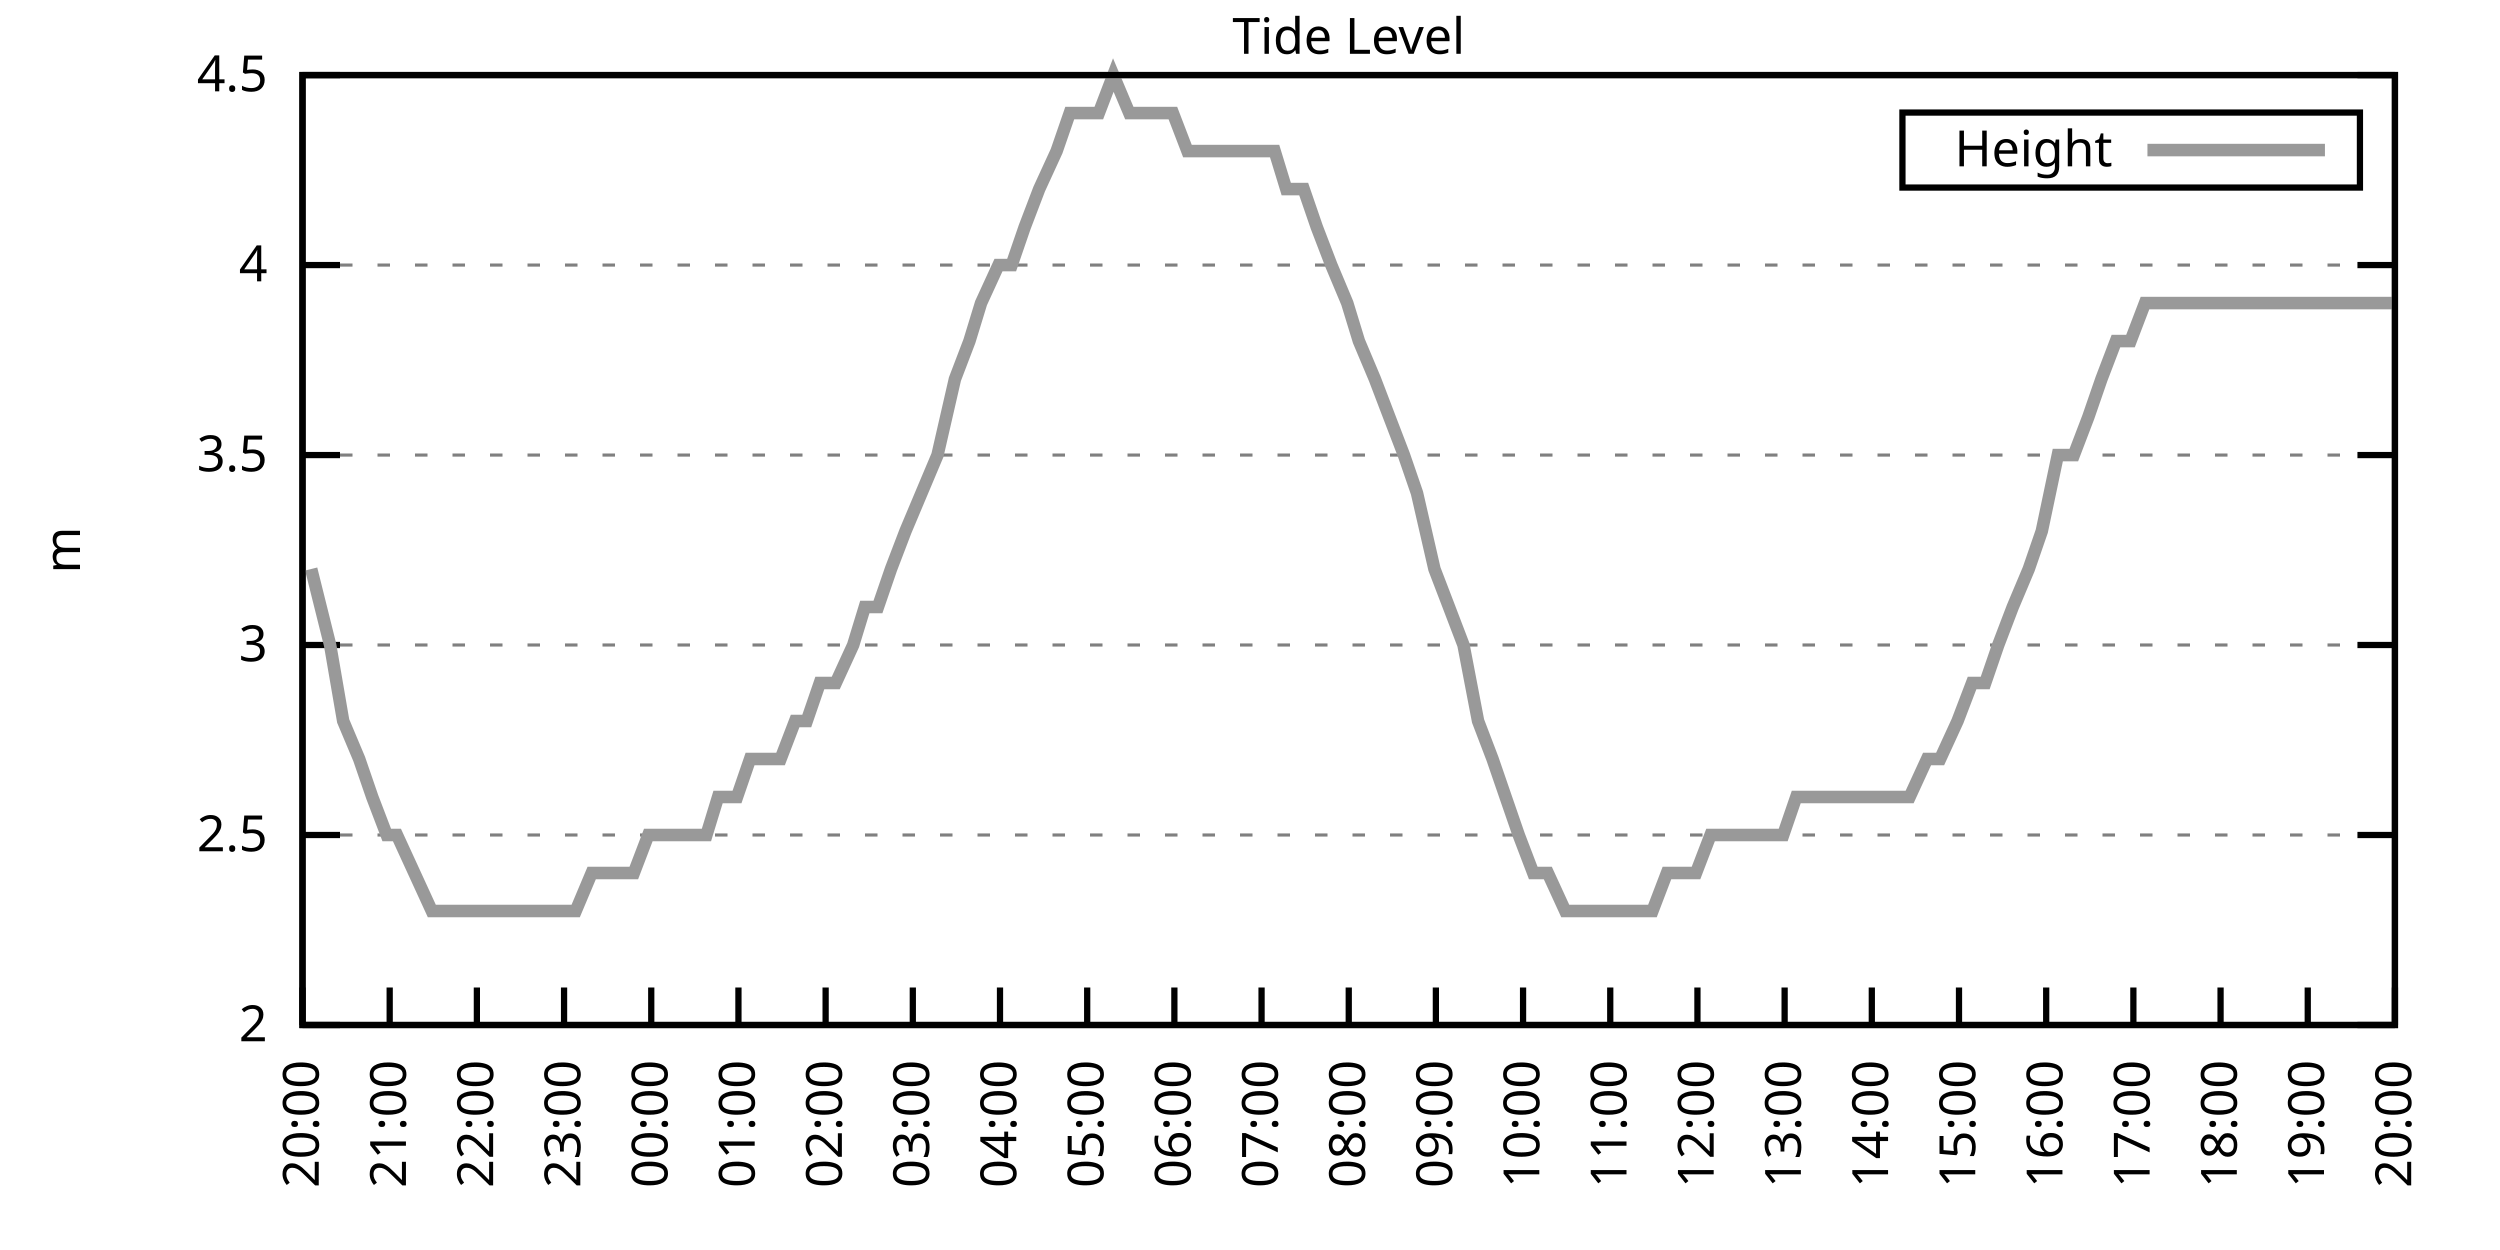
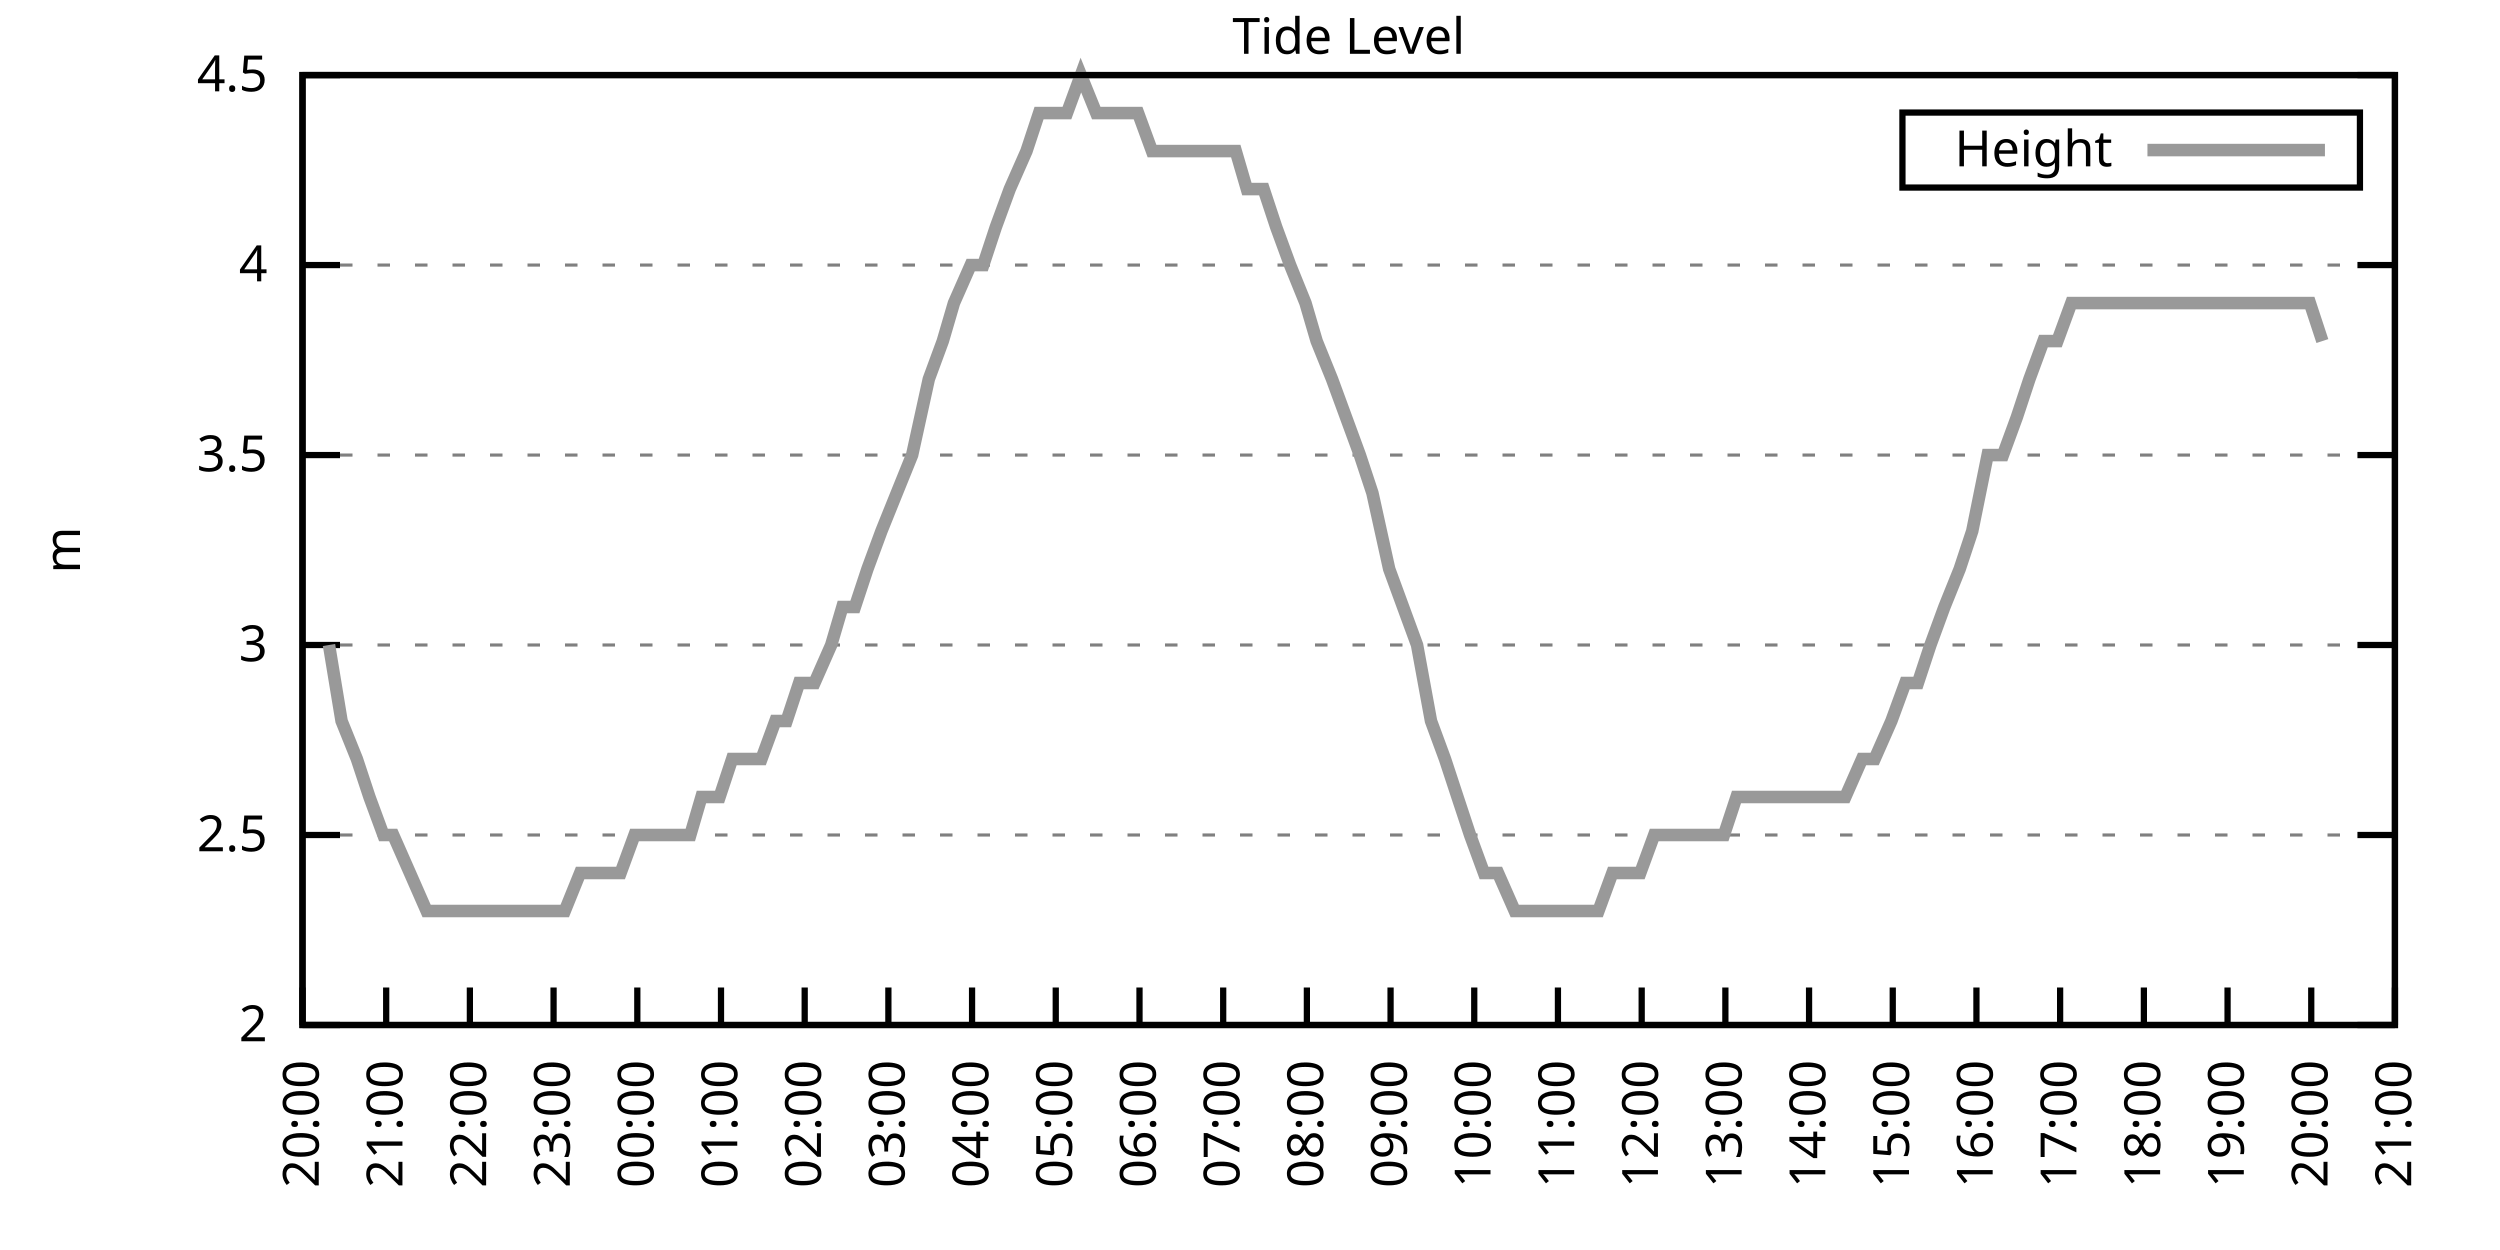
<svg xmlns="http://www.w3.org/2000/svg" xmlns:xlink="http://www.w3.org/1999/xlink" width="400" height="200" viewBox="0 0 400 200">
  <g id="gnuplot_canvas">
    <rect x="0" y="0" width="400" height="200" fill="none" />
    <defs>
      <circle id="gpDot" r="0.5" stroke-width="0.5" stroke="currentColor" />
      <path id="gpPt0" stroke-width="0.333" stroke="currentColor" d="M-1,0 h2 M0,-1 v2" />
      <path id="gpPt1" stroke-width="0.333" stroke="currentColor" d="M-1,-1 L1,1 M1,-1 L-1,1" />
      <path id="gpPt2" stroke-width="0.333" stroke="currentColor" d="M-1,0 L1,0 M0,-1 L0,1 M-1,-1 L1,1 M-1,1 L1,-1" />
      <rect id="gpPt3" stroke-width="0.333" stroke="currentColor" x="-1" y="-1" width="2" height="2" />
      <rect id="gpPt4" stroke-width="0.333" stroke="currentColor" fill="currentColor" x="-1" y="-1" width="2" height="2" />
      <circle id="gpPt5" stroke-width="0.333" stroke="currentColor" cx="0" cy="0" r="1" />
      <use xlink:href="#gpPt5" id="gpPt6" fill="currentColor" stroke="none" />
      <path id="gpPt7" stroke-width="0.333" stroke="currentColor" d="M0,-1.33 L-1.33,0.67 L1.33,0.67 z" />
      <use xlink:href="#gpPt7" id="gpPt8" fill="currentColor" stroke="none" />
      <use xlink:href="#gpPt7" id="gpPt9" stroke="currentColor" transform="rotate(180)" />
      <use xlink:href="#gpPt9" id="gpPt10" fill="currentColor" stroke="none" />
      <use xlink:href="#gpPt3" id="gpPt11" stroke="currentColor" transform="rotate(45)" />
      <use xlink:href="#gpPt11" id="gpPt12" fill="currentColor" stroke="none" />
      <path id="gpPt13" stroke-width="0.333" stroke="currentColor" d="M0,1.330 L1.265,0.411 L0.782,-1.067 L-0.782,-1.076 L-1.265,0.411 z" />
      <use xlink:href="#gpPt13" id="gpPt14" fill="currentColor" stroke="none" />
      <filter id="textbox" filterUnits="objectBoundingBox" x="0" y="0" height="1" width="1">
        <feFlood flood-color="white" flood-opacity="1" result="bgnd" />
        <feComposite in="SourceGraphic" in2="bgnd" operator="atop" />
      </filter>
      <filter id="greybox" filterUnits="objectBoundingBox" x="0" y="0" height="1" width="1">
        <feFlood flood-color="lightgrey" flood-opacity="1" result="grey" />
        <feComposite in="SourceGraphic" in2="grey" operator="atop" />
      </filter>
    </defs>
    <g fill="none" color="white" stroke="currentColor" stroke-width="1.00" stroke-linecap="butt" stroke-linejoin="miter">
</g>
    <g fill="none" color="black" stroke="currentColor" stroke-width="1.00" stroke-linecap="butt" stroke-linejoin="miter">
      <g stroke="none" shape-rendering="crispEdges">
        <polygon fill="rgb(255, 255, 255)" points="48.40,164.00 383.18,164.00 383.18,12.02 48.40,12.02 " />
      </g>
    </g>
    <g fill="none" color="black" stroke="currentColor" stroke-width="1.00" stroke-linecap="butt" stroke-linejoin="miter">
</g>
    <g fill="none" color="black" stroke="black" stroke-width="0.50" stroke-linecap="butt" stroke-linejoin="miter">
</g>
    <g fill="none" color="gray" stroke="currentColor" stroke-width="0.50" stroke-linecap="butt" stroke-linejoin="miter">
      <path stroke="gray" stroke-dasharray="2,4" class="gridline" d="M48.40,164.00 L383.19,164.00  " />
    </g>
    <g fill="none" color="gray" stroke="gray" stroke-width="1.00" stroke-linecap="butt" stroke-linejoin="miter">
</g>
    <g fill="none" color="black" stroke="currentColor" stroke-width="1.00" stroke-linecap="butt" stroke-linejoin="miter">
      <path stroke="black" d="M48.40,164.00 L54.40,164.00 M383.19,164.00 L377.19,164.00  " />
      <g transform="translate(42.80,166.60)" stroke="none" fill="black" font-family="Sans" font-size="8.00" text-anchor="end">
        <text>
          <tspan font-family="Sans"> 2</tspan>
        </text>
      </g>
    </g>
    <g fill="none" color="black" stroke="currentColor" stroke-width="1.00" stroke-linecap="butt" stroke-linejoin="miter">
</g>
    <g fill="none" color="black" stroke="black" stroke-width="0.50" stroke-linecap="butt" stroke-linejoin="miter">
</g>
    <g fill="none" color="gray" stroke="currentColor" stroke-width="0.50" stroke-linecap="butt" stroke-linejoin="miter">
      <path stroke="gray" stroke-dasharray="2,4" class="gridline" d="M48.40,133.60 L383.19,133.60  " />
    </g>
    <g fill="none" color="gray" stroke="gray" stroke-width="1.00" stroke-linecap="butt" stroke-linejoin="miter">
</g>
    <g fill="none" color="black" stroke="currentColor" stroke-width="1.00" stroke-linecap="butt" stroke-linejoin="miter">
      <path stroke="black" d="M48.40,133.60 L54.40,133.60 M383.19,133.60 L377.19,133.60  " />
      <g transform="translate(42.80,136.20)" stroke="none" fill="black" font-family="Sans" font-size="8.00" text-anchor="end">
        <text>
          <tspan font-family="Sans"> 2.5</tspan>
        </text>
      </g>
    </g>
    <g fill="none" color="black" stroke="currentColor" stroke-width="1.00" stroke-linecap="butt" stroke-linejoin="miter">
</g>
    <g fill="none" color="black" stroke="black" stroke-width="0.50" stroke-linecap="butt" stroke-linejoin="miter">
</g>
    <g fill="none" color="gray" stroke="currentColor" stroke-width="0.50" stroke-linecap="butt" stroke-linejoin="miter">
      <path stroke="gray" stroke-dasharray="2,4" class="gridline" d="M48.40,103.20 L383.19,103.20  " />
    </g>
    <g fill="none" color="gray" stroke="gray" stroke-width="1.00" stroke-linecap="butt" stroke-linejoin="miter">
</g>
    <g fill="none" color="black" stroke="currentColor" stroke-width="1.00" stroke-linecap="butt" stroke-linejoin="miter">
      <path stroke="black" d="M48.40,103.20 L54.40,103.20 M383.19,103.20 L377.19,103.20  " />
      <g transform="translate(42.80,105.80)" stroke="none" fill="black" font-family="Sans" font-size="8.00" text-anchor="end">
        <text>
          <tspan font-family="Sans"> 3</tspan>
        </text>
      </g>
    </g>
    <g fill="none" color="black" stroke="currentColor" stroke-width="1.00" stroke-linecap="butt" stroke-linejoin="miter">
</g>
    <g fill="none" color="black" stroke="black" stroke-width="0.50" stroke-linecap="butt" stroke-linejoin="miter">
</g>
    <g fill="none" color="gray" stroke="currentColor" stroke-width="0.50" stroke-linecap="butt" stroke-linejoin="miter">
      <path stroke="gray" stroke-dasharray="2,4" class="gridline" d="M48.40,72.81 L383.19,72.81  " />
    </g>
    <g fill="none" color="gray" stroke="gray" stroke-width="1.00" stroke-linecap="butt" stroke-linejoin="miter">
</g>
    <g fill="none" color="black" stroke="currentColor" stroke-width="1.00" stroke-linecap="butt" stroke-linejoin="miter">
      <path stroke="black" d="M48.40,72.81 L54.40,72.81 M383.19,72.81 L377.19,72.81  " />
      <g transform="translate(42.80,75.41)" stroke="none" fill="black" font-family="Sans" font-size="8.00" text-anchor="end">
        <text>
          <tspan font-family="Sans"> 3.5</tspan>
        </text>
      </g>
    </g>
    <g fill="none" color="black" stroke="currentColor" stroke-width="1.00" stroke-linecap="butt" stroke-linejoin="miter">
</g>
    <g fill="none" color="black" stroke="black" stroke-width="0.50" stroke-linecap="butt" stroke-linejoin="miter">
</g>
    <g fill="none" color="gray" stroke="currentColor" stroke-width="0.50" stroke-linecap="butt" stroke-linejoin="miter">
      <path stroke="gray" stroke-dasharray="2,4" class="gridline" d="M48.40,42.41 L383.19,42.41  " />
    </g>
    <g fill="none" color="gray" stroke="gray" stroke-width="1.00" stroke-linecap="butt" stroke-linejoin="miter">
</g>
    <g fill="none" color="black" stroke="currentColor" stroke-width="1.00" stroke-linecap="butt" stroke-linejoin="miter">
      <path stroke="black" d="M48.40,42.41 L54.40,42.41 M383.19,42.41 L377.19,42.41  " />
      <g transform="translate(42.80,45.01)" stroke="none" fill="black" font-family="Sans" font-size="8.00" text-anchor="end">
        <text>
          <tspan font-family="Sans"> 4</tspan>
        </text>
      </g>
    </g>
    <g fill="none" color="black" stroke="currentColor" stroke-width="1.00" stroke-linecap="butt" stroke-linejoin="miter">
</g>
    <g fill="none" color="black" stroke="black" stroke-width="0.50" stroke-linecap="butt" stroke-linejoin="miter">
</g>
    <g fill="none" color="gray" stroke="currentColor" stroke-width="0.50" stroke-linecap="butt" stroke-linejoin="miter">
      <path stroke="gray" stroke-dasharray="2,4" class="gridline" d="M48.40,12.01 L383.19,12.01  " />
    </g>
    <g fill="none" color="gray" stroke="gray" stroke-width="1.00" stroke-linecap="butt" stroke-linejoin="miter">
</g>
    <g fill="none" color="black" stroke="currentColor" stroke-width="1.00" stroke-linecap="butt" stroke-linejoin="miter">
      <path stroke="black" d="M48.40,12.01 L54.40,12.01 M383.19,12.01 L377.19,12.01  " />
      <g transform="translate(42.80,14.61)" stroke="none" fill="black" font-family="Sans" font-size="8.00" text-anchor="end">
        <text>
          <tspan font-family="Sans"> 4.5</tspan>
        </text>
      </g>
    </g>
    <g fill="none" color="black" stroke="currentColor" stroke-width="1.00" stroke-linecap="butt" stroke-linejoin="miter">
      <path stroke="black" d="M48.40,164.00 L48.40,158.00  " />
      <g transform="translate(51.00,169.60) rotate(270.00)" stroke="none" fill="black" font-family="Sans" font-size="8.00" text-anchor="end">
        <text>
          <tspan font-family="Sans">20:00</tspan>
        </text>
      </g>
    </g>
    <g fill="none" color="black" stroke="currentColor" stroke-width="1.00" stroke-linecap="butt" stroke-linejoin="miter">
-       <path stroke="black" d="M62.35,164.00 L62.35,158.00  " />
-       <g transform="translate(64.95,169.60) rotate(270.00)" stroke="none" fill="black" font-family="Sans" font-size="8.00" text-anchor="end">
+       <path stroke="black" d="M61.79,164.00 L61.79,158.00  " />
+       <g transform="translate(64.39,169.60) rotate(270.00)" stroke="none" fill="black" font-family="Sans" font-size="8.00" text-anchor="end">
        <text>
          <tspan font-family="Sans">21:00</tspan>
        </text>
      </g>
    </g>
    <g fill="none" color="black" stroke="currentColor" stroke-width="1.00" stroke-linecap="butt" stroke-linejoin="miter">
-       <path stroke="black" d="M76.30,164.00 L76.30,158.00  " />
-       <g transform="translate(78.90,169.60) rotate(270.00)" stroke="none" fill="black" font-family="Sans" font-size="8.00" text-anchor="end">
+       <path stroke="black" d="M75.18,164.00 L75.18,158.00  " />
+       <g transform="translate(77.78,169.60) rotate(270.00)" stroke="none" fill="black" font-family="Sans" font-size="8.00" text-anchor="end">
        <text>
          <tspan font-family="Sans">22:00</tspan>
        </text>
      </g>
    </g>
    <g fill="none" color="black" stroke="currentColor" stroke-width="1.00" stroke-linecap="butt" stroke-linejoin="miter">
-       <path stroke="black" d="M90.25,164.00 L90.25,158.00  " />
-       <g transform="translate(92.85,169.60) rotate(270.00)" stroke="none" fill="black" font-family="Sans" font-size="8.00" text-anchor="end">
+       <path stroke="black" d="M88.57,164.00 L88.57,158.00  " />
+       <g transform="translate(91.17,169.60) rotate(270.00)" stroke="none" fill="black" font-family="Sans" font-size="8.00" text-anchor="end">
        <text>
          <tspan font-family="Sans">23:00</tspan>
        </text>
      </g>
    </g>
    <g fill="none" color="black" stroke="currentColor" stroke-width="1.00" stroke-linecap="butt" stroke-linejoin="miter">
-       <path stroke="black" d="M104.20,164.00 L104.20,158.00  " />
-       <g transform="translate(106.80,169.60) rotate(270.00)" stroke="none" fill="black" font-family="Sans" font-size="8.00" text-anchor="end">
+       <path stroke="black" d="M101.97,164.00 L101.97,158.00  " />
+       <g transform="translate(104.57,169.60) rotate(270.00)" stroke="none" fill="black" font-family="Sans" font-size="8.00" text-anchor="end">
        <text>
          <tspan font-family="Sans">00:00</tspan>
        </text>
      </g>
    </g>
    <g fill="none" color="black" stroke="currentColor" stroke-width="1.00" stroke-linecap="butt" stroke-linejoin="miter">
-       <path stroke="black" d="M118.15,164.00 L118.15,158.00  " />
-       <g transform="translate(120.75,169.60) rotate(270.00)" stroke="none" fill="black" font-family="Sans" font-size="8.00" text-anchor="end">
+       <path stroke="black" d="M115.36,164.00 L115.36,158.00  " />
+       <g transform="translate(117.96,169.60) rotate(270.00)" stroke="none" fill="black" font-family="Sans" font-size="8.00" text-anchor="end">
        <text>
          <tspan font-family="Sans">01:00</tspan>
        </text>
      </g>
    </g>
    <g fill="none" color="black" stroke="currentColor" stroke-width="1.00" stroke-linecap="butt" stroke-linejoin="miter">
-       <path stroke="black" d="M132.10,164.00 L132.10,158.00  " />
-       <g transform="translate(134.70,169.60) rotate(270.00)" stroke="none" fill="black" font-family="Sans" font-size="8.00" text-anchor="end">
+       <path stroke="black" d="M128.75,164.00 L128.75,158.00  " />
+       <g transform="translate(131.35,169.60) rotate(270.00)" stroke="none" fill="black" font-family="Sans" font-size="8.00" text-anchor="end">
        <text>
          <tspan font-family="Sans">02:00</tspan>
        </text>
      </g>
    </g>
    <g fill="none" color="black" stroke="currentColor" stroke-width="1.00" stroke-linecap="butt" stroke-linejoin="miter">
-       <path stroke="black" d="M146.05,164.00 L146.05,158.00  " />
-       <g transform="translate(148.65,169.60) rotate(270.00)" stroke="none" fill="black" font-family="Sans" font-size="8.00" text-anchor="end">
+       <path stroke="black" d="M142.14,164.00 L142.14,158.00  " />
+       <g transform="translate(144.74,169.60) rotate(270.00)" stroke="none" fill="black" font-family="Sans" font-size="8.00" text-anchor="end">
        <text>
          <tspan font-family="Sans">03:00</tspan>
        </text>
      </g>
    </g>
    <g fill="none" color="black" stroke="currentColor" stroke-width="1.00" stroke-linecap="butt" stroke-linejoin="miter">
-       <path stroke="black" d="M160.00,164.00 L160.00,158.00  " />
-       <g transform="translate(162.60,169.60) rotate(270.00)" stroke="none" fill="black" font-family="Sans" font-size="8.00" text-anchor="end">
+       <path stroke="black" d="M155.53,164.00 L155.53,158.00  " />
+       <g transform="translate(158.13,169.60) rotate(270.00)" stroke="none" fill="black" font-family="Sans" font-size="8.00" text-anchor="end">
        <text>
          <tspan font-family="Sans">04:00</tspan>
        </text>
      </g>
    </g>
    <g fill="none" color="black" stroke="currentColor" stroke-width="1.00" stroke-linecap="butt" stroke-linejoin="miter">
-       <path stroke="black" d="M173.95,164.00 L173.95,158.00  " />
-       <g transform="translate(176.55,169.60) rotate(270.00)" stroke="none" fill="black" font-family="Sans" font-size="8.00" text-anchor="end">
+       <path stroke="black" d="M168.92,164.00 L168.92,158.00  " />
+       <g transform="translate(171.52,169.60) rotate(270.00)" stroke="none" fill="black" font-family="Sans" font-size="8.00" text-anchor="end">
        <text>
          <tspan font-family="Sans">05:00</tspan>
        </text>
      </g>
    </g>
    <g fill="none" color="black" stroke="currentColor" stroke-width="1.00" stroke-linecap="butt" stroke-linejoin="miter">
-       <path stroke="black" d="M187.90,164.00 L187.90,158.00  " />
-       <g transform="translate(190.50,169.60) rotate(270.00)" stroke="none" fill="black" font-family="Sans" font-size="8.00" text-anchor="end">
+       <path stroke="black" d="M182.32,164.00 L182.32,158.00  " />
+       <g transform="translate(184.92,169.60) rotate(270.00)" stroke="none" fill="black" font-family="Sans" font-size="8.00" text-anchor="end">
        <text>
          <tspan font-family="Sans">06:00</tspan>
        </text>
      </g>
    </g>
    <g fill="none" color="black" stroke="currentColor" stroke-width="1.00" stroke-linecap="butt" stroke-linejoin="miter">
-       <path stroke="black" d="M201.85,164.00 L201.85,158.00  " />
-       <g transform="translate(204.45,169.60) rotate(270.00)" stroke="none" fill="black" font-family="Sans" font-size="8.00" text-anchor="end">
+       <path stroke="black" d="M195.71,164.00 L195.71,158.00  " />
+       <g transform="translate(198.31,169.60) rotate(270.00)" stroke="none" fill="black" font-family="Sans" font-size="8.00" text-anchor="end">
        <text>
          <tspan font-family="Sans">07:00</tspan>
        </text>
      </g>
    </g>
    <g fill="none" color="black" stroke="currentColor" stroke-width="1.00" stroke-linecap="butt" stroke-linejoin="miter">
-       <path stroke="black" d="M215.80,164.00 L215.80,158.00  " />
-       <g transform="translate(218.40,169.60) rotate(270.00)" stroke="none" fill="black" font-family="Sans" font-size="8.00" text-anchor="end">
+       <path stroke="black" d="M209.10,164.00 L209.10,158.00  " />
+       <g transform="translate(211.70,169.60) rotate(270.00)" stroke="none" fill="black" font-family="Sans" font-size="8.00" text-anchor="end">
        <text>
          <tspan font-family="Sans">08:00</tspan>
        </text>
      </g>
    </g>
    <g fill="none" color="black" stroke="currentColor" stroke-width="1.00" stroke-linecap="butt" stroke-linejoin="miter">
-       <path stroke="black" d="M229.74,164.00 L229.74,158.00  " />
-       <g transform="translate(232.34,169.60) rotate(270.00)" stroke="none" fill="black" font-family="Sans" font-size="8.00" text-anchor="end">
+       <path stroke="black" d="M222.49,164.00 L222.49,158.00  " />
+       <g transform="translate(225.09,169.60) rotate(270.00)" stroke="none" fill="black" font-family="Sans" font-size="8.00" text-anchor="end">
        <text>
          <tspan font-family="Sans">09:00</tspan>
        </text>
      </g>
    </g>
    <g fill="none" color="black" stroke="currentColor" stroke-width="1.00" stroke-linecap="butt" stroke-linejoin="miter">
-       <path stroke="black" d="M243.69,164.00 L243.69,158.00  " />
-       <g transform="translate(246.29,169.60) rotate(270.00)" stroke="none" fill="black" font-family="Sans" font-size="8.00" text-anchor="end">
+       <path stroke="black" d="M235.88,164.00 L235.88,158.00  " />
+       <g transform="translate(238.48,169.60) rotate(270.00)" stroke="none" fill="black" font-family="Sans" font-size="8.00" text-anchor="end">
        <text>
          <tspan font-family="Sans">10:00</tspan>
        </text>
      </g>
    </g>
    <g fill="none" color="black" stroke="currentColor" stroke-width="1.00" stroke-linecap="butt" stroke-linejoin="miter">
-       <path stroke="black" d="M257.64,164.00 L257.64,158.00  " />
-       <g transform="translate(260.24,169.60) rotate(270.00)" stroke="none" fill="black" font-family="Sans" font-size="8.00" text-anchor="end">
+       <path stroke="black" d="M249.27,164.00 L249.27,158.00  " />
+       <g transform="translate(251.87,169.60) rotate(270.00)" stroke="none" fill="black" font-family="Sans" font-size="8.00" text-anchor="end">
        <text>
          <tspan font-family="Sans">11:00</tspan>
        </text>
      </g>
    </g>
    <g fill="none" color="black" stroke="currentColor" stroke-width="1.00" stroke-linecap="butt" stroke-linejoin="miter">
-       <path stroke="black" d="M271.59,164.00 L271.59,158.00  " />
-       <g transform="translate(274.19,169.60) rotate(270.00)" stroke="none" fill="black" font-family="Sans" font-size="8.00" text-anchor="end">
+       <path stroke="black" d="M262.67,164.00 L262.67,158.00  " />
+       <g transform="translate(265.27,169.60) rotate(270.00)" stroke="none" fill="black" font-family="Sans" font-size="8.00" text-anchor="end">
        <text>
          <tspan font-family="Sans">12:00</tspan>
        </text>
      </g>
    </g>
    <g fill="none" color="black" stroke="currentColor" stroke-width="1.00" stroke-linecap="butt" stroke-linejoin="miter">
-       <path stroke="black" d="M285.54,164.00 L285.54,158.00  " />
-       <g transform="translate(288.14,169.60) rotate(270.00)" stroke="none" fill="black" font-family="Sans" font-size="8.00" text-anchor="end">
+       <path stroke="black" d="M276.06,164.00 L276.06,158.00  " />
+       <g transform="translate(278.66,169.60) rotate(270.00)" stroke="none" fill="black" font-family="Sans" font-size="8.00" text-anchor="end">
        <text>
          <tspan font-family="Sans">13:00</tspan>
        </text>
      </g>
    </g>
    <g fill="none" color="black" stroke="currentColor" stroke-width="1.00" stroke-linecap="butt" stroke-linejoin="miter">
-       <path stroke="black" d="M299.49,164.00 L299.49,158.00  " />
-       <g transform="translate(302.09,169.60) rotate(270.00)" stroke="none" fill="black" font-family="Sans" font-size="8.00" text-anchor="end">
+       <path stroke="black" d="M289.45,164.00 L289.45,158.00  " />
+       <g transform="translate(292.05,169.60) rotate(270.00)" stroke="none" fill="black" font-family="Sans" font-size="8.00" text-anchor="end">
        <text>
          <tspan font-family="Sans">14:00</tspan>
        </text>
      </g>
    </g>
    <g fill="none" color="black" stroke="currentColor" stroke-width="1.00" stroke-linecap="butt" stroke-linejoin="miter">
-       <path stroke="black" d="M313.44,164.00 L313.44,158.00  " />
-       <g transform="translate(316.04,169.60) rotate(270.00)" stroke="none" fill="black" font-family="Sans" font-size="8.00" text-anchor="end">
+       <path stroke="black" d="M302.84,164.00 L302.84,158.00  " />
+       <g transform="translate(305.44,169.60) rotate(270.00)" stroke="none" fill="black" font-family="Sans" font-size="8.00" text-anchor="end">
        <text>
          <tspan font-family="Sans">15:00</tspan>
        </text>
      </g>
    </g>
    <g fill="none" color="black" stroke="currentColor" stroke-width="1.00" stroke-linecap="butt" stroke-linejoin="miter">
-       <path stroke="black" d="M327.39,164.00 L327.39,158.00  " />
-       <g transform="translate(329.99,169.60) rotate(270.00)" stroke="none" fill="black" font-family="Sans" font-size="8.00" text-anchor="end">
+       <path stroke="black" d="M316.23,164.00 L316.23,158.00  " />
+       <g transform="translate(318.83,169.60) rotate(270.00)" stroke="none" fill="black" font-family="Sans" font-size="8.00" text-anchor="end">
        <text>
          <tspan font-family="Sans">16:00</tspan>
        </text>
      </g>
    </g>
    <g fill="none" color="black" stroke="currentColor" stroke-width="1.00" stroke-linecap="butt" stroke-linejoin="miter">
-       <path stroke="black" d="M341.34,164.00 L341.34,158.00  " />
-       <g transform="translate(343.94,169.60) rotate(270.00)" stroke="none" fill="black" font-family="Sans" font-size="8.00" text-anchor="end">
+       <path stroke="black" d="M329.62,164.00 L329.62,158.00  " />
+       <g transform="translate(332.22,169.60) rotate(270.00)" stroke="none" fill="black" font-family="Sans" font-size="8.00" text-anchor="end">
        <text>
          <tspan font-family="Sans">17:00</tspan>
        </text>
      </g>
    </g>
    <g fill="none" color="black" stroke="currentColor" stroke-width="1.00" stroke-linecap="butt" stroke-linejoin="miter">
-       <path stroke="black" d="M355.29,164.00 L355.29,158.00  " />
-       <g transform="translate(357.89,169.60) rotate(270.00)" stroke="none" fill="black" font-family="Sans" font-size="8.00" text-anchor="end">
+       <path stroke="black" d="M343.02,164.00 L343.02,158.00  " />
+       <g transform="translate(345.62,169.60) rotate(270.00)" stroke="none" fill="black" font-family="Sans" font-size="8.00" text-anchor="end">
        <text>
          <tspan font-family="Sans">18:00</tspan>
        </text>
      </g>
    </g>
    <g fill="none" color="black" stroke="currentColor" stroke-width="1.00" stroke-linecap="butt" stroke-linejoin="miter">
-       <path stroke="black" d="M369.24,164.00 L369.24,158.00  " />
-       <g transform="translate(371.84,169.60) rotate(270.00)" stroke="none" fill="black" font-family="Sans" font-size="8.00" text-anchor="end">
+       <path stroke="black" d="M356.41,164.00 L356.41,158.00  " />
+       <g transform="translate(359.01,169.60) rotate(270.00)" stroke="none" fill="black" font-family="Sans" font-size="8.00" text-anchor="end">
        <text>
          <tspan font-family="Sans">19:00</tspan>
+         </text>
+       </g>
+     </g>
+     <g fill="none" color="black" stroke="currentColor" stroke-width="1.00" stroke-linecap="butt" stroke-linejoin="miter">
+       <path stroke="black" d="M369.80,164.00 L369.80,158.00  " />
+       <g transform="translate(372.40,169.60) rotate(270.00)" stroke="none" fill="black" font-family="Sans" font-size="8.00" text-anchor="end">
+         <text>
+           <tspan font-family="Sans">20:00</tspan>
        </text>
      </g>
    </g>
    <g fill="none" color="black" stroke="currentColor" stroke-width="1.00" stroke-linecap="butt" stroke-linejoin="miter">
      <path stroke="black" d="M383.19,164.00 L383.19,158.00  " />
      <g transform="translate(385.79,169.60) rotate(270.00)" stroke="none" fill="black" font-family="Sans" font-size="8.00" text-anchor="end">
        <text>
-           <tspan font-family="Sans">20:00</tspan>
+           <tspan font-family="Sans">21:00</tspan>
        </text>
      </g>
    </g>
    <g fill="none" color="black" stroke="currentColor" stroke-width="1.00" stroke-linecap="butt" stroke-linejoin="miter">
</g>
    <g fill="none" color="black" stroke="currentColor" stroke-width="1.00" stroke-linecap="butt" stroke-linejoin="miter">
      <path stroke="black" d="M48.40,12.01 L48.40,164.00 L383.19,164.00 L383.19,12.01 L48.40,12.01 Z  " />
    </g>
    <g fill="none" color="black" stroke="currentColor" stroke-width="1.00" stroke-linecap="butt" stroke-linejoin="miter">
</g>
    <g fill="none" color="black" stroke="currentColor" stroke-width="1.00" stroke-linecap="butt" stroke-linejoin="miter">
      <path stroke="black" d="M304.39,30.01 L304.39,18.01 L377.59,18.01 L377.59,30.01 L304.39,30.01 Z  " />
    </g>
    <g id="Tide_level_plot_1">
      <g fill="none" color="white" stroke="black" stroke-width="2.00" stroke-linecap="butt" stroke-linejoin="miter">
</g>
      <g fill="none" color="black" stroke="currentColor" stroke-width="2.00" stroke-linecap="butt" stroke-linejoin="miter">
        <g transform="translate(337.99,26.61)" stroke="none" fill="black" font-family="Sans" font-size="8.00" text-anchor="end">
          <text>
            <tspan font-family="Sans">Height</tspan>
          </text>
        </g>
      </g>
      <g fill="none" color="black" stroke="currentColor" stroke-width="2.00" stroke-linecap="butt" stroke-linejoin="miter">
-         <path stroke="rgb(153, 153, 153)" d="M343.59,24.01 L371.99,24.01 M49.79,91.04 L52.82,103.20 L54.91,115.36 L57.47,121.44 L59.56,127.52 L61.88,133.60   L63.51,133.60 L66.30,139.68 L69.09,145.76 L71.18,145.76 L73.28,145.76 L75.83,145.76 L77.69,145.76 L80.48,145.76   L82.81,145.76 L85.37,145.76 L87.69,145.76 L89.78,145.76 L92.11,145.76 L94.67,139.68 L96.99,139.68 L99.08,139.68   L101.41,139.68 L103.73,133.60 L106.06,133.60 L107.92,133.60 L110.01,133.60 L113.03,133.60 L114.89,127.52 L117.92,127.52   L120.01,121.44 L121.87,121.44 L124.89,121.44 L127.22,115.36 L129.08,115.36 L131.17,109.28 L133.72,109.28 L136.51,103.20   L138.37,97.12 L140.47,97.12 L142.56,91.04 L144.88,84.97 L147.44,78.89 L150.00,72.81 L152.79,60.65 L155.11,54.57   L156.97,48.49 L159.76,42.41 L161.86,42.41 L163.95,36.33 L166.27,30.25 L169.06,24.17 L171.16,18.09 L173.48,18.09   L175.81,18.09 L178.13,12.01 L180.69,18.09 L182.78,18.09 L184.87,18.09 L187.66,18.09 L189.99,24.17 L192.08,24.17   L194.41,24.17 L196.73,24.17 L199.06,24.17 L201.61,24.17 L203.94,24.17 L205.80,30.25 L208.59,30.25 L210.68,36.33   L213.01,42.41 L215.56,48.49 L217.42,54.57 L219.98,60.65 L222.30,66.73 L224.63,72.81 L226.72,78.89 L229.51,91.04   L231.84,97.12 L234.16,103.20 L236.49,115.36 L238.81,121.44 L240.90,127.52 L243.00,133.60 L245.32,139.68 L247.65,139.68   L250.44,145.76 L252.76,145.76 L255.09,145.76 L257.18,145.76 L259.50,145.76 L261.83,145.76 L264.39,145.76 L266.71,139.68   L269.04,139.68 L271.36,139.68 L273.69,133.60 L275.55,133.60 L278.34,133.60 L280.66,133.60 L282.52,133.60 L285.31,133.60   L287.40,127.52 L289.50,127.52 L292.05,127.52 L294.38,127.52 L296.47,127.52 L298.80,127.52 L301.12,127.52 L303.21,127.52   L305.54,127.52 L308.33,121.44 L310.42,121.44 L313.21,115.36 L315.53,109.28 L317.63,109.28 L319.72,103.20 L322.04,97.12   L324.60,91.04 L326.69,84.97 L329.25,72.81 L331.81,72.81 L334.13,66.73 L336.23,60.65 L338.55,54.57 L340.88,54.57   L343.20,48.49 L345.53,48.49 L347.62,48.49 L350.18,48.49 L352.27,48.49 L354.83,48.49 L357.15,48.49 L359.24,48.49   L361.80,48.49 L364.13,48.49 L366.45,48.49 L368.78,48.49 L371.10,48.49 L373.19,48.49 L375.98,48.49 L378.31,48.49   L380.40,48.49 L382.96,48.49  " />
+         <path stroke="rgb(153, 153, 153)" d="M343.59,24.01 L371.99,24.01 M52.64,103.20 L54.65,115.36 L57.10,121.44 L59.11,127.52 L61.35,133.60 L62.91,133.60   L65.59,139.68 L68.26,145.76 L70.27,145.76 L72.28,145.76 L74.74,145.76 L76.52,145.76 L79.20,145.76 L81.43,145.76   L83.89,145.76 L86.12,145.76 L88.13,145.76 L90.36,145.76 L92.82,139.68 L95.05,139.68 L97.06,139.68 L99.29,139.68   L101.52,133.60 L103.75,133.60 L105.54,133.60 L107.55,133.60 L110.45,133.60 L112.23,127.52 L115.13,127.52 L117.14,121.44   L118.93,121.44 L121.83,121.44 L124.06,115.36 L125.85,115.36 L127.86,109.28 L130.31,109.28 L132.99,103.20 L134.78,97.12   L136.78,97.12 L138.79,91.04 L141.03,84.97 L143.48,78.89 L145.94,72.81 L148.61,60.65 L150.85,54.57 L152.63,48.49   L155.31,42.41 L157.32,42.41 L159.33,36.33 L161.56,30.25 L164.24,24.17 L166.25,18.09 L168.48,18.09 L170.71,18.09   L172.94,12.01 L175.40,18.09 L177.41,18.09 L179.41,18.09 L182.09,18.09 L184.32,24.17 L186.33,24.17 L188.57,24.17   L190.80,24.17 L193.03,24.17 L195.48,24.17 L197.72,24.17 L199.50,30.25 L202.18,30.25 L204.19,36.33 L206.42,42.41   L208.88,48.49 L210.66,54.57 L213.12,60.65 L215.35,66.73 L217.58,72.81 L219.59,78.89 L222.27,91.04 L224.50,97.12   L226.73,103.20 L228.96,115.36 L231.20,121.44 L233.20,127.52 L235.21,133.60 L237.44,139.68 L239.68,139.68 L242.36,145.76   L244.59,145.76 L246.82,145.76 L248.83,145.76 L251.06,145.76 L253.29,145.76 L255.75,145.76 L257.98,139.68 L260.21,139.68   L262.44,139.68 L264.67,133.60 L266.46,133.60 L269.14,133.60 L271.37,133.60 L273.16,133.60 L275.83,133.60 L277.84,127.52   L279.85,127.52 L282.31,127.52 L284.54,127.52 L286.55,127.52 L288.78,127.52 L291.01,127.52 L293.02,127.52 L295.25,127.52   L297.93,121.44 L299.94,121.44 L302.62,115.36 L304.85,109.28 L306.86,109.28 L308.87,103.20 L311.10,97.12 L313.55,91.04   L315.56,84.97 L318.02,72.81 L320.47,72.81 L322.70,66.73 L324.71,60.65 L326.95,54.57 L329.18,54.57 L331.41,48.49   L333.64,48.49 L335.65,48.49 L338.10,48.49 L340.11,48.49 L342.57,48.49 L344.80,48.49 L346.81,48.49 L349.26,48.49   L351.50,48.49 L353.73,48.49 L355.96,48.49 L358.19,48.49 L360.20,48.49 L362.88,48.49 L365.11,48.49 L367.12,48.49   L369.58,48.49 L371.58,54.57  " />
      </g>
    </g>
    <g fill="none" color="black" stroke="currentColor" stroke-width="2.00" stroke-linecap="butt" stroke-linejoin="miter">
</g>
    <g fill="none" color="black" stroke="black" stroke-width="1.00" stroke-linecap="butt" stroke-linejoin="miter">
</g>
    <g fill="none" color="black" stroke="currentColor" stroke-width="1.00" stroke-linecap="butt" stroke-linejoin="miter">
      <path stroke="black" d="M48.40,12.01 L48.40,164.00 L383.19,164.00 L383.19,12.01 L48.40,12.01 Z  " />
      <g transform="translate(12.80,88.01) rotate(270.00)" stroke="none" fill="black" font-family="Sans" font-size="8.00" text-anchor="middle">
        <text>
          <tspan font-family="Sans">m</tspan>
        </text>
      </g>
    </g>
    <g fill="none" color="black" stroke="currentColor" stroke-width="1.00" stroke-linecap="butt" stroke-linejoin="miter">
</g>
    <g fill="none" color="black" stroke="currentColor" stroke-width="1.00" stroke-linecap="butt" stroke-linejoin="miter">
      <g transform="translate(215.79,8.61)" stroke="none" fill="black" font-family="Sans" font-size="8.00" text-anchor="middle">
        <text>
          <tspan font-family="Sans">Tide Level</tspan>
        </text>
      </g>
    </g>
    <g fill="none" color="black" stroke="currentColor" stroke-width="1.00" stroke-linecap="butt" stroke-linejoin="miter">
</g>
  </g>
</svg>
